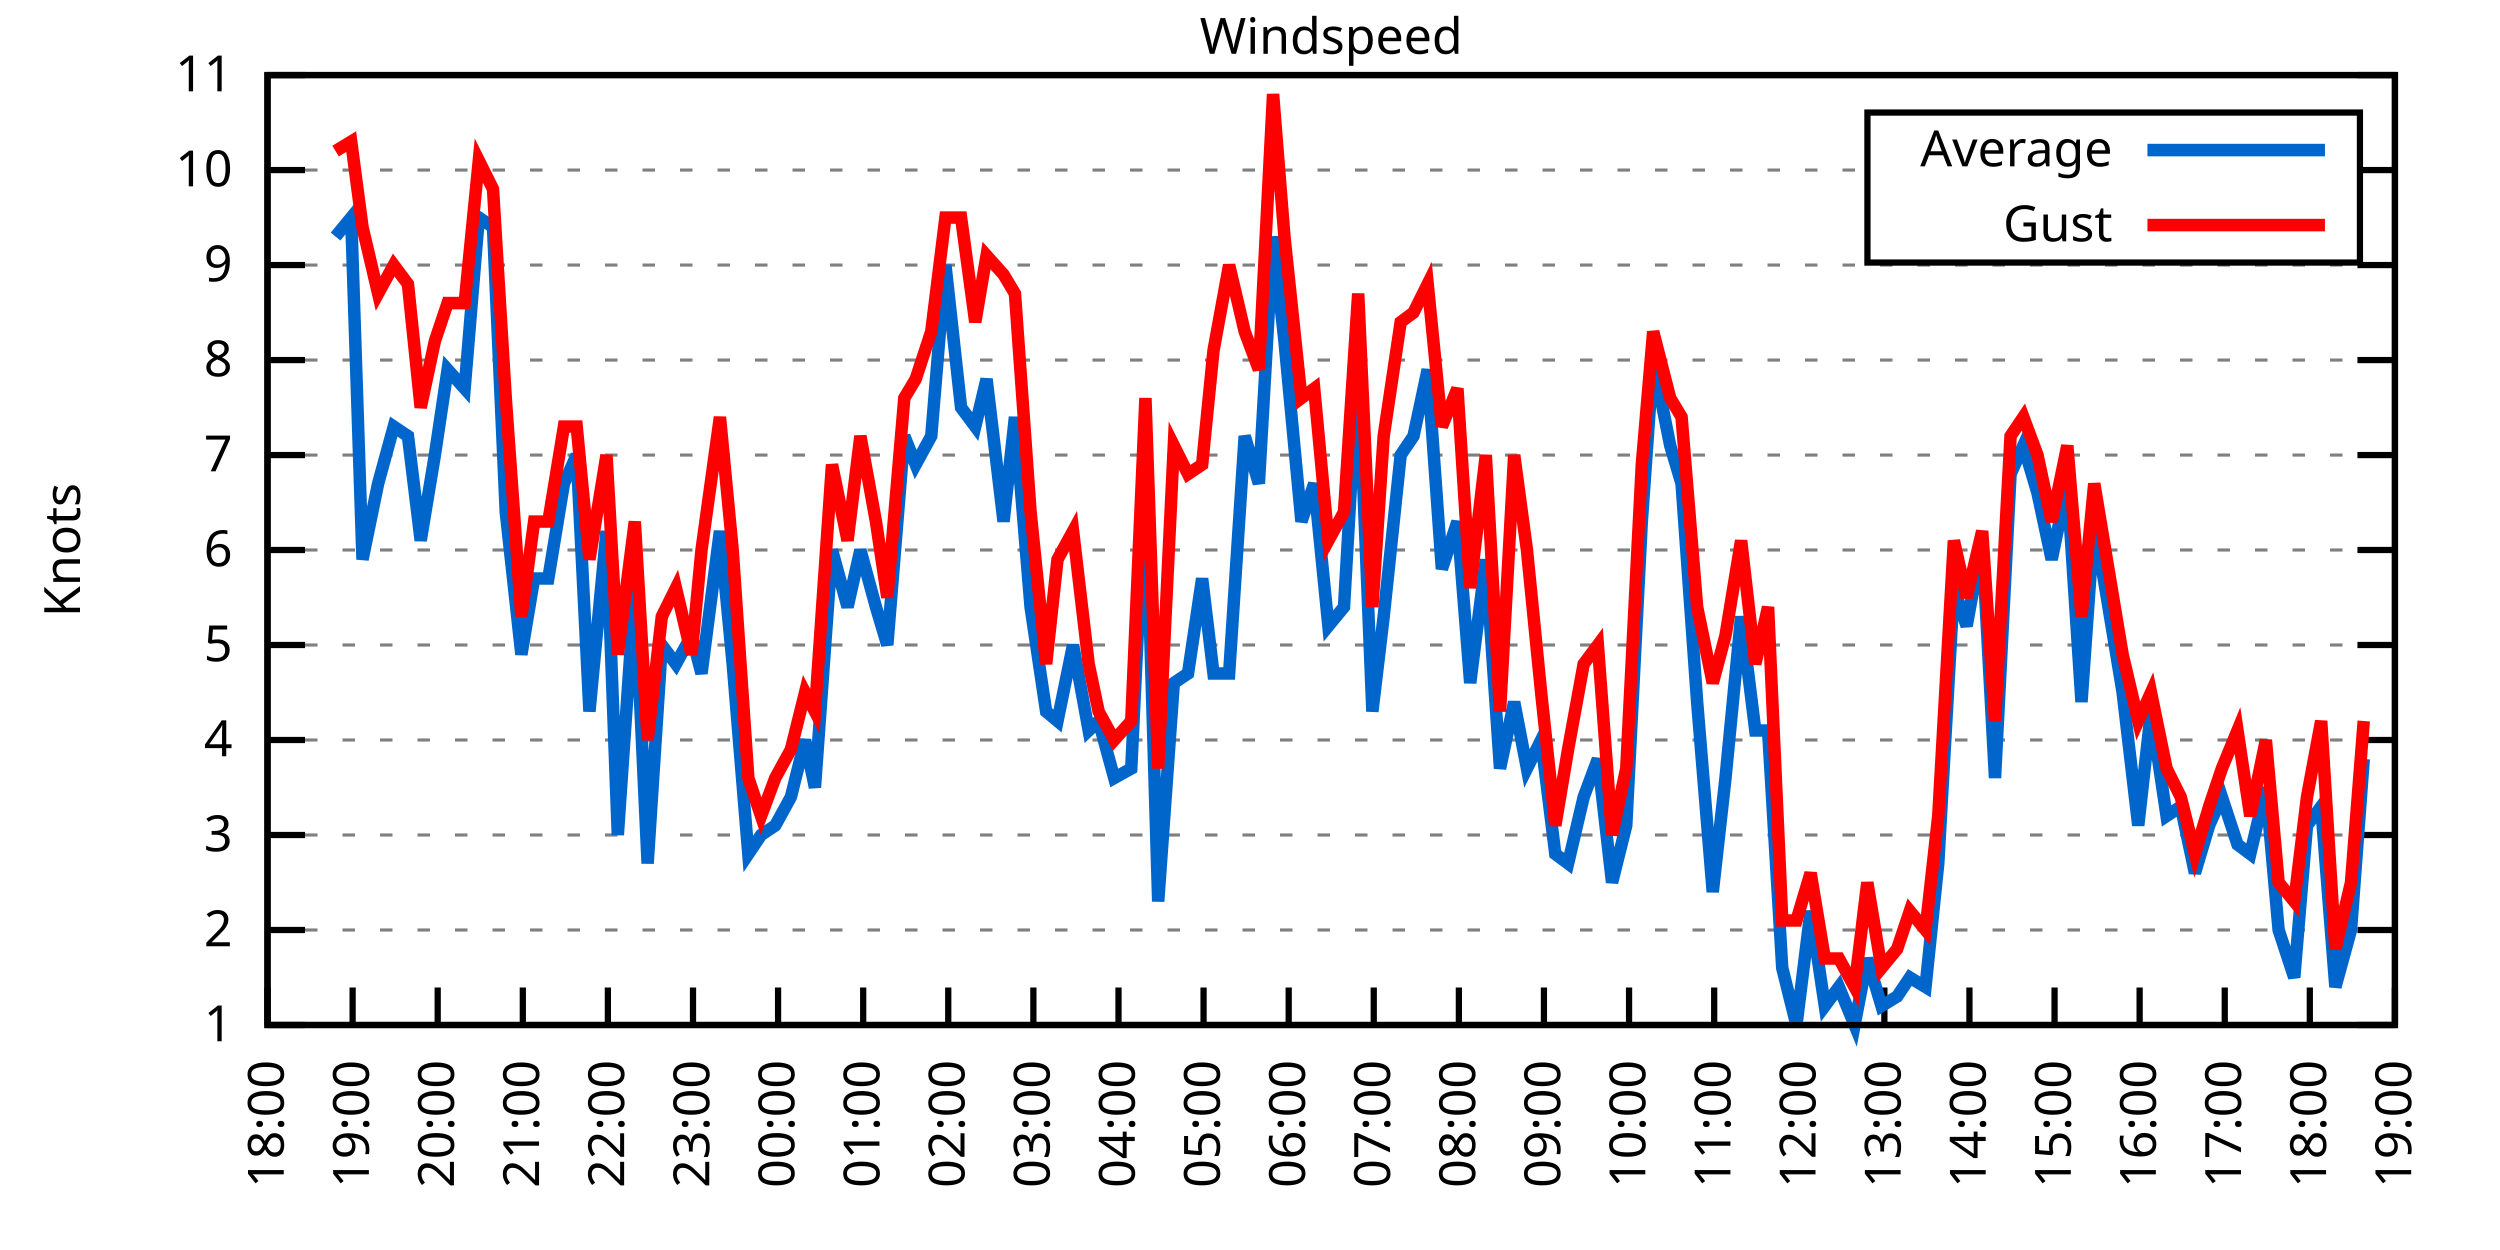
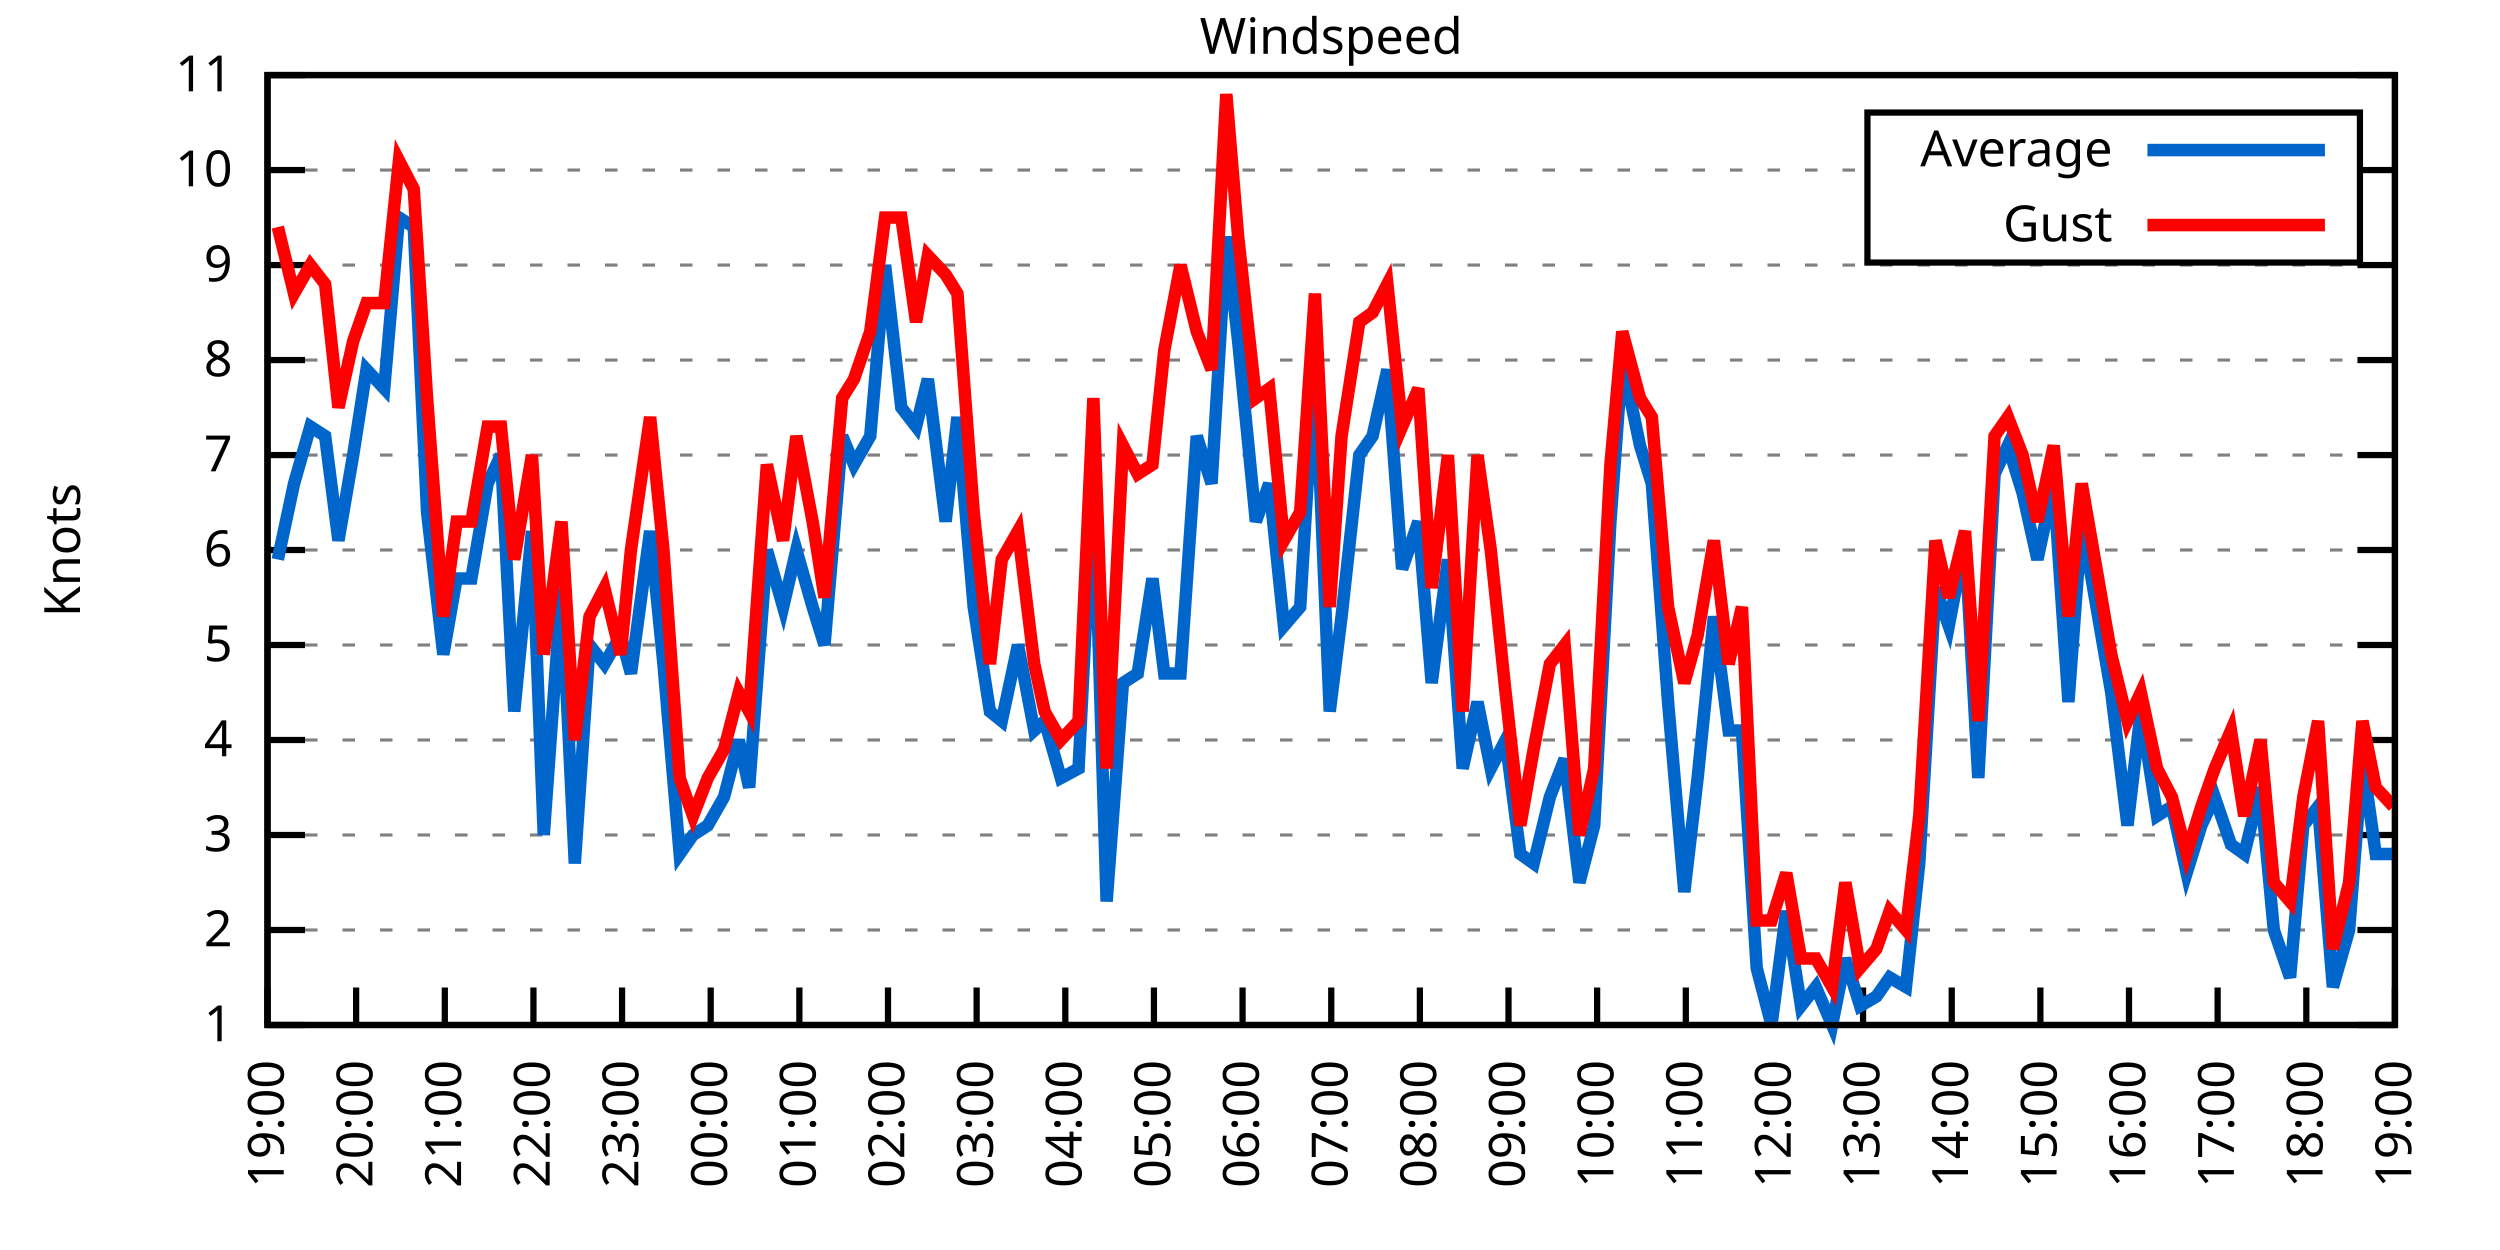
<svg xmlns="http://www.w3.org/2000/svg" xmlns:xlink="http://www.w3.org/1999/xlink" width="400" height="200" viewBox="0 0 400 200">
  <g id="gnuplot_canvas">
    <rect x="0" y="0" width="400" height="200" fill="none" />
    <defs>
      <circle id="gpDot" r="0.5" stroke-width="0.5" stroke="currentColor" />
      <path id="gpPt0" stroke-width="0.333" stroke="currentColor" d="M-1,0 h2 M0,-1 v2" />
      <path id="gpPt1" stroke-width="0.333" stroke="currentColor" d="M-1,-1 L1,1 M1,-1 L-1,1" />
      <path id="gpPt2" stroke-width="0.333" stroke="currentColor" d="M-1,0 L1,0 M0,-1 L0,1 M-1,-1 L1,1 M-1,1 L1,-1" />
      <rect id="gpPt3" stroke-width="0.333" stroke="currentColor" x="-1" y="-1" width="2" height="2" />
      <rect id="gpPt4" stroke-width="0.333" stroke="currentColor" fill="currentColor" x="-1" y="-1" width="2" height="2" />
      <circle id="gpPt5" stroke-width="0.333" stroke="currentColor" cx="0" cy="0" r="1" />
      <use xlink:href="#gpPt5" id="gpPt6" fill="currentColor" stroke="none" />
      <path id="gpPt7" stroke-width="0.333" stroke="currentColor" d="M0,-1.33 L-1.33,0.67 L1.33,0.67 z" />
      <use xlink:href="#gpPt7" id="gpPt8" fill="currentColor" stroke="none" />
      <use xlink:href="#gpPt7" id="gpPt9" stroke="currentColor" transform="rotate(180)" />
      <use xlink:href="#gpPt9" id="gpPt10" fill="currentColor" stroke="none" />
      <use xlink:href="#gpPt3" id="gpPt11" stroke="currentColor" transform="rotate(45)" />
      <use xlink:href="#gpPt11" id="gpPt12" fill="currentColor" stroke="none" />
      <path id="gpPt13" stroke-width="0.333" stroke="currentColor" d="M0,1.330 L1.265,0.411 L0.782,-1.067 L-0.782,-1.076 L-1.265,0.411 z" />
      <use xlink:href="#gpPt13" id="gpPt14" fill="currentColor" stroke="none" />
      <filter id="textbox" filterUnits="objectBoundingBox" x="0" y="0" height="1" width="1">
        <feFlood flood-color="white" flood-opacity="1" result="bgnd" />
        <feComposite in="SourceGraphic" in2="bgnd" operator="atop" />
      </filter>
      <filter id="greybox" filterUnits="objectBoundingBox" x="0" y="0" height="1" width="1">
        <feFlood flood-color="lightgrey" flood-opacity="1" result="grey" />
        <feComposite in="SourceGraphic" in2="grey" operator="atop" />
      </filter>
    </defs>
    <g fill="none" color="white" stroke="currentColor" stroke-width="1.00" stroke-linecap="butt" stroke-linejoin="miter">
</g>
    <g fill="none" color="black" stroke="currentColor" stroke-width="1.00" stroke-linecap="butt" stroke-linejoin="miter">
      <g stroke="none" shape-rendering="crispEdges">
        <polygon fill="rgb(255, 255, 255)" points="42.80,164.00 383.18,164.00 383.18,12.02 42.80,12.02 " />
      </g>
    </g>
    <g fill="none" color="black" stroke="currentColor" stroke-width="1.00" stroke-linecap="butt" stroke-linejoin="miter">
</g>
    <g fill="none" color="black" stroke="black" stroke-width="0.50" stroke-linecap="butt" stroke-linejoin="miter">
</g>
    <g fill="none" color="gray" stroke="currentColor" stroke-width="0.50" stroke-linecap="butt" stroke-linejoin="miter">
      <path stroke="gray" stroke-dasharray="2,4" class="gridline" d="M42.80,164.00 L383.19,164.00  " />
    </g>
    <g fill="none" color="gray" stroke="gray" stroke-width="1.00" stroke-linecap="butt" stroke-linejoin="miter">
</g>
    <g fill="none" color="black" stroke="currentColor" stroke-width="1.00" stroke-linecap="butt" stroke-linejoin="miter">
      <path stroke="black" d="M42.80,164.00 L48.80,164.00 M383.19,164.00 L377.19,164.00  " />
      <g transform="translate(37.20,166.60)" stroke="none" fill="black" font-family="Sans" font-size="8.00" text-anchor="end">
        <text>
          <tspan font-family="Sans"> 1</tspan>
        </text>
      </g>
    </g>
    <g fill="none" color="black" stroke="currentColor" stroke-width="1.00" stroke-linecap="butt" stroke-linejoin="miter">
</g>
    <g fill="none" color="black" stroke="black" stroke-width="0.50" stroke-linecap="butt" stroke-linejoin="miter">
</g>
    <g fill="none" color="gray" stroke="currentColor" stroke-width="0.50" stroke-linecap="butt" stroke-linejoin="miter">
      <path stroke="gray" stroke-dasharray="2,4" class="gridline" d="M42.80,148.80 L383.19,148.80  " />
    </g>
    <g fill="none" color="gray" stroke="gray" stroke-width="1.00" stroke-linecap="butt" stroke-linejoin="miter">
</g>
    <g fill="none" color="black" stroke="currentColor" stroke-width="1.00" stroke-linecap="butt" stroke-linejoin="miter">
      <path stroke="black" d="M42.80,148.80 L48.80,148.80 M383.19,148.80 L377.19,148.80  " />
      <g transform="translate(37.20,151.40)" stroke="none" fill="black" font-family="Sans" font-size="8.00" text-anchor="end">
        <text>
          <tspan font-family="Sans"> 2</tspan>
        </text>
      </g>
    </g>
    <g fill="none" color="black" stroke="currentColor" stroke-width="1.00" stroke-linecap="butt" stroke-linejoin="miter">
</g>
    <g fill="none" color="black" stroke="black" stroke-width="0.50" stroke-linecap="butt" stroke-linejoin="miter">
</g>
    <g fill="none" color="gray" stroke="currentColor" stroke-width="0.50" stroke-linecap="butt" stroke-linejoin="miter">
      <path stroke="gray" stroke-dasharray="2,4" class="gridline" d="M42.80,133.60 L383.19,133.60  " />
    </g>
    <g fill="none" color="gray" stroke="gray" stroke-width="1.00" stroke-linecap="butt" stroke-linejoin="miter">
</g>
    <g fill="none" color="black" stroke="currentColor" stroke-width="1.00" stroke-linecap="butt" stroke-linejoin="miter">
      <path stroke="black" d="M42.80,133.60 L48.80,133.60 M383.19,133.60 L377.19,133.60  " />
      <g transform="translate(37.20,136.20)" stroke="none" fill="black" font-family="Sans" font-size="8.00" text-anchor="end">
        <text>
          <tspan font-family="Sans"> 3</tspan>
        </text>
      </g>
    </g>
    <g fill="none" color="black" stroke="currentColor" stroke-width="1.00" stroke-linecap="butt" stroke-linejoin="miter">
</g>
    <g fill="none" color="black" stroke="black" stroke-width="0.50" stroke-linecap="butt" stroke-linejoin="miter">
</g>
    <g fill="none" color="gray" stroke="currentColor" stroke-width="0.50" stroke-linecap="butt" stroke-linejoin="miter">
      <path stroke="gray" stroke-dasharray="2,4" class="gridline" d="M42.80,118.40 L383.19,118.40  " />
    </g>
    <g fill="none" color="gray" stroke="gray" stroke-width="1.00" stroke-linecap="butt" stroke-linejoin="miter">
</g>
    <g fill="none" color="black" stroke="currentColor" stroke-width="1.00" stroke-linecap="butt" stroke-linejoin="miter">
      <path stroke="black" d="M42.80,118.40 L48.80,118.40 M383.19,118.40 L377.19,118.40  " />
      <g transform="translate(37.20,121.00)" stroke="none" fill="black" font-family="Sans" font-size="8.00" text-anchor="end">
        <text>
          <tspan font-family="Sans"> 4</tspan>
        </text>
      </g>
    </g>
    <g fill="none" color="black" stroke="currentColor" stroke-width="1.00" stroke-linecap="butt" stroke-linejoin="miter">
</g>
    <g fill="none" color="black" stroke="black" stroke-width="0.50" stroke-linecap="butt" stroke-linejoin="miter">
</g>
    <g fill="none" color="gray" stroke="currentColor" stroke-width="0.50" stroke-linecap="butt" stroke-linejoin="miter">
      <path stroke="gray" stroke-dasharray="2,4" class="gridline" d="M42.80,103.20 L383.19,103.20  " />
    </g>
    <g fill="none" color="gray" stroke="gray" stroke-width="1.00" stroke-linecap="butt" stroke-linejoin="miter">
</g>
    <g fill="none" color="black" stroke="currentColor" stroke-width="1.00" stroke-linecap="butt" stroke-linejoin="miter">
      <path stroke="black" d="M42.80,103.20 L48.80,103.20 M383.19,103.20 L377.19,103.20  " />
      <g transform="translate(37.20,105.80)" stroke="none" fill="black" font-family="Sans" font-size="8.00" text-anchor="end">
        <text>
          <tspan font-family="Sans"> 5</tspan>
        </text>
      </g>
    </g>
    <g fill="none" color="black" stroke="currentColor" stroke-width="1.00" stroke-linecap="butt" stroke-linejoin="miter">
</g>
    <g fill="none" color="black" stroke="black" stroke-width="0.50" stroke-linecap="butt" stroke-linejoin="miter">
</g>
    <g fill="none" color="gray" stroke="currentColor" stroke-width="0.50" stroke-linecap="butt" stroke-linejoin="miter">
      <path stroke="gray" stroke-dasharray="2,4" class="gridline" d="M42.80,88.00 L383.19,88.00  " />
    </g>
    <g fill="none" color="gray" stroke="gray" stroke-width="1.00" stroke-linecap="butt" stroke-linejoin="miter">
</g>
    <g fill="none" color="black" stroke="currentColor" stroke-width="1.00" stroke-linecap="butt" stroke-linejoin="miter">
      <path stroke="black" d="M42.80,88.00 L48.80,88.00 M383.19,88.00 L377.19,88.00  " />
      <g transform="translate(37.20,90.60)" stroke="none" fill="black" font-family="Sans" font-size="8.00" text-anchor="end">
        <text>
          <tspan font-family="Sans"> 6</tspan>
        </text>
      </g>
    </g>
    <g fill="none" color="black" stroke="currentColor" stroke-width="1.00" stroke-linecap="butt" stroke-linejoin="miter">
</g>
    <g fill="none" color="black" stroke="black" stroke-width="0.50" stroke-linecap="butt" stroke-linejoin="miter">
</g>
    <g fill="none" color="gray" stroke="currentColor" stroke-width="0.50" stroke-linecap="butt" stroke-linejoin="miter">
      <path stroke="gray" stroke-dasharray="2,4" class="gridline" d="M42.80,72.81 L383.19,72.81  " />
    </g>
    <g fill="none" color="gray" stroke="gray" stroke-width="1.00" stroke-linecap="butt" stroke-linejoin="miter">
</g>
    <g fill="none" color="black" stroke="currentColor" stroke-width="1.00" stroke-linecap="butt" stroke-linejoin="miter">
      <path stroke="black" d="M42.80,72.81 L48.80,72.81 M383.19,72.81 L377.19,72.81  " />
      <g transform="translate(37.20,75.41)" stroke="none" fill="black" font-family="Sans" font-size="8.00" text-anchor="end">
        <text>
          <tspan font-family="Sans"> 7</tspan>
        </text>
      </g>
    </g>
    <g fill="none" color="black" stroke="currentColor" stroke-width="1.00" stroke-linecap="butt" stroke-linejoin="miter">
</g>
    <g fill="none" color="black" stroke="black" stroke-width="0.50" stroke-linecap="butt" stroke-linejoin="miter">
</g>
    <g fill="none" color="gray" stroke="currentColor" stroke-width="0.50" stroke-linecap="butt" stroke-linejoin="miter">
      <path stroke="gray" stroke-dasharray="2,4" class="gridline" d="M42.80,57.61 L383.19,57.61  " />
    </g>
    <g fill="none" color="gray" stroke="gray" stroke-width="1.00" stroke-linecap="butt" stroke-linejoin="miter">
</g>
    <g fill="none" color="black" stroke="currentColor" stroke-width="1.00" stroke-linecap="butt" stroke-linejoin="miter">
      <path stroke="black" d="M42.80,57.61 L48.80,57.61 M383.19,57.61 L377.19,57.61  " />
      <g transform="translate(37.20,60.21)" stroke="none" fill="black" font-family="Sans" font-size="8.00" text-anchor="end">
        <text>
          <tspan font-family="Sans"> 8</tspan>
        </text>
      </g>
    </g>
    <g fill="none" color="black" stroke="currentColor" stroke-width="1.00" stroke-linecap="butt" stroke-linejoin="miter">
</g>
    <g fill="none" color="black" stroke="black" stroke-width="0.50" stroke-linecap="butt" stroke-linejoin="miter">
</g>
    <g fill="none" color="gray" stroke="currentColor" stroke-width="0.50" stroke-linecap="butt" stroke-linejoin="miter">
      <path stroke="gray" stroke-dasharray="2,4" class="gridline" d="M42.80,42.41 L383.19,42.41  " />
    </g>
    <g fill="none" color="gray" stroke="gray" stroke-width="1.00" stroke-linecap="butt" stroke-linejoin="miter">
</g>
    <g fill="none" color="black" stroke="currentColor" stroke-width="1.00" stroke-linecap="butt" stroke-linejoin="miter">
      <path stroke="black" d="M42.80,42.41 L48.80,42.41 M383.19,42.41 L377.19,42.41  " />
      <g transform="translate(37.20,45.01)" stroke="none" fill="black" font-family="Sans" font-size="8.00" text-anchor="end">
        <text>
          <tspan font-family="Sans"> 9</tspan>
        </text>
      </g>
    </g>
    <g fill="none" color="black" stroke="currentColor" stroke-width="1.00" stroke-linecap="butt" stroke-linejoin="miter">
</g>
    <g fill="none" color="black" stroke="black" stroke-width="0.50" stroke-linecap="butt" stroke-linejoin="miter">
</g>
    <g fill="none" color="gray" stroke="currentColor" stroke-width="0.50" stroke-linecap="butt" stroke-linejoin="miter">
      <path stroke="gray" stroke-dasharray="2,4" class="gridline" d="M42.80,27.21 L298.79,27.21 M377.59,27.21 L383.19,27.21  " />
    </g>
    <g fill="none" color="gray" stroke="gray" stroke-width="1.00" stroke-linecap="butt" stroke-linejoin="miter">
</g>
    <g fill="none" color="black" stroke="currentColor" stroke-width="1.00" stroke-linecap="butt" stroke-linejoin="miter">
      <path stroke="black" d="M42.80,27.21 L48.80,27.21 M383.19,27.21 L377.19,27.21  " />
      <g transform="translate(37.20,29.81)" stroke="none" fill="black" font-family="Sans" font-size="8.00" text-anchor="end">
        <text>
          <tspan font-family="Sans"> 10</tspan>
        </text>
      </g>
    </g>
    <g fill="none" color="black" stroke="currentColor" stroke-width="1.00" stroke-linecap="butt" stroke-linejoin="miter">
</g>
    <g fill="none" color="black" stroke="black" stroke-width="0.50" stroke-linecap="butt" stroke-linejoin="miter">
</g>
    <g fill="none" color="gray" stroke="currentColor" stroke-width="0.50" stroke-linecap="butt" stroke-linejoin="miter">
      <path stroke="gray" stroke-dasharray="2,4" class="gridline" d="M42.80,12.01 L383.19,12.01  " />
    </g>
    <g fill="none" color="gray" stroke="gray" stroke-width="1.00" stroke-linecap="butt" stroke-linejoin="miter">
</g>
    <g fill="none" color="black" stroke="currentColor" stroke-width="1.00" stroke-linecap="butt" stroke-linejoin="miter">
      <path stroke="black" d="M42.80,12.01 L48.80,12.01 M383.19,12.01 L377.19,12.01  " />
      <g transform="translate(37.20,14.61)" stroke="none" fill="black" font-family="Sans" font-size="8.00" text-anchor="end">
        <text>
          <tspan font-family="Sans"> 11</tspan>
        </text>
      </g>
    </g>
    <g fill="none" color="black" stroke="currentColor" stroke-width="1.00" stroke-linecap="butt" stroke-linejoin="miter">
      <path stroke="black" d="M42.80,164.00 L42.80,158.00  " />
      <g transform="translate(45.40,169.60) rotate(270.00)" stroke="none" fill="black" font-family="Sans" font-size="8.00" text-anchor="end">
        <text>
-           <tspan font-family="Sans">18:00</tspan>
-         </text>
-       </g>
-     </g>
-     <g fill="none" color="black" stroke="currentColor" stroke-width="1.00" stroke-linecap="butt" stroke-linejoin="miter">
-       <path stroke="black" d="M56.42,164.00 L56.42,158.00  " />
-       <g transform="translate(59.02,169.60) rotate(270.00)" stroke="none" fill="black" font-family="Sans" font-size="8.00" text-anchor="end">
-         <text>
          <tspan font-family="Sans">19:00</tspan>
        </text>
      </g>
    </g>
    <g fill="none" color="black" stroke="currentColor" stroke-width="1.00" stroke-linecap="butt" stroke-linejoin="miter">
-       <path stroke="black" d="M70.03,164.00 L70.03,158.00  " />
-       <g transform="translate(72.63,169.60) rotate(270.00)" stroke="none" fill="black" font-family="Sans" font-size="8.00" text-anchor="end">
+       <path stroke="black" d="M56.98,164.00 L56.98,158.00  " />
+       <g transform="translate(59.58,169.60) rotate(270.00)" stroke="none" fill="black" font-family="Sans" font-size="8.00" text-anchor="end">
        <text>
          <tspan font-family="Sans">20:00</tspan>
        </text>
      </g>
    </g>
    <g fill="none" color="black" stroke="currentColor" stroke-width="1.00" stroke-linecap="butt" stroke-linejoin="miter">
-       <path stroke="black" d="M83.65,164.00 L83.65,158.00  " />
-       <g transform="translate(86.25,169.60) rotate(270.00)" stroke="none" fill="black" font-family="Sans" font-size="8.00" text-anchor="end">
+       <path stroke="black" d="M71.17,164.00 L71.17,158.00  " />
+       <g transform="translate(73.77,169.60) rotate(270.00)" stroke="none" fill="black" font-family="Sans" font-size="8.00" text-anchor="end">
        <text>
          <tspan font-family="Sans">21:00</tspan>
        </text>
      </g>
    </g>
    <g fill="none" color="black" stroke="currentColor" stroke-width="1.00" stroke-linecap="butt" stroke-linejoin="miter">
-       <path stroke="black" d="M97.26,164.00 L97.26,158.00  " />
-       <g transform="translate(99.86,169.60) rotate(270.00)" stroke="none" fill="black" font-family="Sans" font-size="8.00" text-anchor="end">
+       <path stroke="black" d="M85.35,164.00 L85.35,158.00  " />
+       <g transform="translate(87.95,169.60) rotate(270.00)" stroke="none" fill="black" font-family="Sans" font-size="8.00" text-anchor="end">
        <text>
          <tspan font-family="Sans">22:00</tspan>
        </text>
      </g>
    </g>
    <g fill="none" color="black" stroke="currentColor" stroke-width="1.00" stroke-linecap="butt" stroke-linejoin="miter">
-       <path stroke="black" d="M110.88,164.00 L110.88,158.00  " />
-       <g transform="translate(113.48,169.60) rotate(270.00)" stroke="none" fill="black" font-family="Sans" font-size="8.00" text-anchor="end">
+       <path stroke="black" d="M99.53,164.00 L99.53,158.00  " />
+       <g transform="translate(102.13,169.60) rotate(270.00)" stroke="none" fill="black" font-family="Sans" font-size="8.00" text-anchor="end">
        <text>
          <tspan font-family="Sans">23:00</tspan>
        </text>
      </g>
    </g>
    <g fill="none" color="black" stroke="currentColor" stroke-width="1.00" stroke-linecap="butt" stroke-linejoin="miter">
-       <path stroke="black" d="M124.49,164.00 L124.49,158.00  " />
-       <g transform="translate(127.09,169.60) rotate(270.00)" stroke="none" fill="black" font-family="Sans" font-size="8.00" text-anchor="end">
+       <path stroke="black" d="M113.71,164.00 L113.71,158.00  " />
+       <g transform="translate(116.31,169.60) rotate(270.00)" stroke="none" fill="black" font-family="Sans" font-size="8.00" text-anchor="end">
        <text>
          <tspan font-family="Sans">00:00</tspan>
        </text>
      </g>
    </g>
    <g fill="none" color="black" stroke="currentColor" stroke-width="1.00" stroke-linecap="butt" stroke-linejoin="miter">
-       <path stroke="black" d="M138.11,164.00 L138.11,158.00  " />
-       <g transform="translate(140.71,169.60) rotate(270.00)" stroke="none" fill="black" font-family="Sans" font-size="8.00" text-anchor="end">
+       <path stroke="black" d="M127.90,164.00 L127.90,158.00  " />
+       <g transform="translate(130.50,169.60) rotate(270.00)" stroke="none" fill="black" font-family="Sans" font-size="8.00" text-anchor="end">
        <text>
          <tspan font-family="Sans">01:00</tspan>
        </text>
      </g>
    </g>
    <g fill="none" color="black" stroke="currentColor" stroke-width="1.00" stroke-linecap="butt" stroke-linejoin="miter">
-       <path stroke="black" d="M151.72,164.00 L151.72,158.00  " />
-       <g transform="translate(154.32,169.60) rotate(270.00)" stroke="none" fill="black" font-family="Sans" font-size="8.00" text-anchor="end">
+       <path stroke="black" d="M142.08,164.00 L142.08,158.00  " />
+       <g transform="translate(144.68,169.60) rotate(270.00)" stroke="none" fill="black" font-family="Sans" font-size="8.00" text-anchor="end">
        <text>
          <tspan font-family="Sans">02:00</tspan>
        </text>
      </g>
    </g>
    <g fill="none" color="black" stroke="currentColor" stroke-width="1.00" stroke-linecap="butt" stroke-linejoin="miter">
-       <path stroke="black" d="M165.34,164.00 L165.34,158.00  " />
-       <g transform="translate(167.94,169.60) rotate(270.00)" stroke="none" fill="black" font-family="Sans" font-size="8.00" text-anchor="end">
+       <path stroke="black" d="M156.26,164.00 L156.26,158.00  " />
+       <g transform="translate(158.86,169.60) rotate(270.00)" stroke="none" fill="black" font-family="Sans" font-size="8.00" text-anchor="end">
        <text>
          <tspan font-family="Sans">03:00</tspan>
        </text>
      </g>
    </g>
    <g fill="none" color="black" stroke="currentColor" stroke-width="1.00" stroke-linecap="butt" stroke-linejoin="miter">
-       <path stroke="black" d="M178.96,164.00 L178.96,158.00  " />
-       <g transform="translate(181.56,169.60) rotate(270.00)" stroke="none" fill="black" font-family="Sans" font-size="8.00" text-anchor="end">
+       <path stroke="black" d="M170.45,164.00 L170.45,158.00  " />
+       <g transform="translate(173.05,169.60) rotate(270.00)" stroke="none" fill="black" font-family="Sans" font-size="8.00" text-anchor="end">
        <text>
          <tspan font-family="Sans">04:00</tspan>
        </text>
      </g>
    </g>
    <g fill="none" color="black" stroke="currentColor" stroke-width="1.00" stroke-linecap="butt" stroke-linejoin="miter">
-       <path stroke="black" d="M192.57,164.00 L192.57,158.00  " />
-       <g transform="translate(195.17,169.60) rotate(270.00)" stroke="none" fill="black" font-family="Sans" font-size="8.00" text-anchor="end">
+       <path stroke="black" d="M184.63,164.00 L184.63,158.00  " />
+       <g transform="translate(187.23,169.60) rotate(270.00)" stroke="none" fill="black" font-family="Sans" font-size="8.00" text-anchor="end">
        <text>
          <tspan font-family="Sans">05:00</tspan>
        </text>
      </g>
    </g>
    <g fill="none" color="black" stroke="currentColor" stroke-width="1.00" stroke-linecap="butt" stroke-linejoin="miter">
-       <path stroke="black" d="M206.19,164.00 L206.19,158.00  " />
-       <g transform="translate(208.79,169.60) rotate(270.00)" stroke="none" fill="black" font-family="Sans" font-size="8.00" text-anchor="end">
+       <path stroke="black" d="M198.81,164.00 L198.81,158.00  " />
+       <g transform="translate(201.41,169.60) rotate(270.00)" stroke="none" fill="black" font-family="Sans" font-size="8.00" text-anchor="end">
        <text>
          <tspan font-family="Sans">06:00</tspan>
        </text>
      </g>
    </g>
    <g fill="none" color="black" stroke="currentColor" stroke-width="1.00" stroke-linecap="butt" stroke-linejoin="miter">
-       <path stroke="black" d="M219.80,164.00 L219.80,158.00  " />
-       <g transform="translate(222.40,169.60) rotate(270.00)" stroke="none" fill="black" font-family="Sans" font-size="8.00" text-anchor="end">
+       <path stroke="black" d="M213.00,164.00 L213.00,158.00  " />
+       <g transform="translate(215.60,169.60) rotate(270.00)" stroke="none" fill="black" font-family="Sans" font-size="8.00" text-anchor="end">
        <text>
          <tspan font-family="Sans">07:00</tspan>
        </text>
      </g>
    </g>
    <g fill="none" color="black" stroke="currentColor" stroke-width="1.00" stroke-linecap="butt" stroke-linejoin="miter">
-       <path stroke="black" d="M233.42,164.00 L233.42,158.00  " />
-       <g transform="translate(236.02,169.60) rotate(270.00)" stroke="none" fill="black" font-family="Sans" font-size="8.00" text-anchor="end">
+       <path stroke="black" d="M227.18,164.00 L227.18,158.00  " />
+       <g transform="translate(229.78,169.60) rotate(270.00)" stroke="none" fill="black" font-family="Sans" font-size="8.00" text-anchor="end">
        <text>
          <tspan font-family="Sans">08:00</tspan>
        </text>
      </g>
    </g>
    <g fill="none" color="black" stroke="currentColor" stroke-width="1.00" stroke-linecap="butt" stroke-linejoin="miter">
-       <path stroke="black" d="M247.03,164.00 L247.03,158.00  " />
-       <g transform="translate(249.63,169.60) rotate(270.00)" stroke="none" fill="black" font-family="Sans" font-size="8.00" text-anchor="end">
+       <path stroke="black" d="M241.36,164.00 L241.36,158.00  " />
+       <g transform="translate(243.96,169.60) rotate(270.00)" stroke="none" fill="black" font-family="Sans" font-size="8.00" text-anchor="end">
        <text>
          <tspan font-family="Sans">09:00</tspan>
        </text>
      </g>
    </g>
    <g fill="none" color="black" stroke="currentColor" stroke-width="1.00" stroke-linecap="butt" stroke-linejoin="miter">
-       <path stroke="black" d="M260.65,164.00 L260.65,158.00  " />
-       <g transform="translate(263.25,169.60) rotate(270.00)" stroke="none" fill="black" font-family="Sans" font-size="8.00" text-anchor="end">
+       <path stroke="black" d="M255.54,164.00 L255.54,158.00  " />
+       <g transform="translate(258.14,169.60) rotate(270.00)" stroke="none" fill="black" font-family="Sans" font-size="8.00" text-anchor="end">
        <text>
          <tspan font-family="Sans">10:00</tspan>
        </text>
      </g>
    </g>
    <g fill="none" color="black" stroke="currentColor" stroke-width="1.00" stroke-linecap="butt" stroke-linejoin="miter">
-       <path stroke="black" d="M274.27,164.00 L274.27,158.00  " />
-       <g transform="translate(276.87,169.60) rotate(270.00)" stroke="none" fill="black" font-family="Sans" font-size="8.00" text-anchor="end">
+       <path stroke="black" d="M269.73,164.00 L269.73,158.00  " />
+       <g transform="translate(272.33,169.60) rotate(270.00)" stroke="none" fill="black" font-family="Sans" font-size="8.00" text-anchor="end">
        <text>
          <tspan font-family="Sans">11:00</tspan>
        </text>
      </g>
    </g>
    <g fill="none" color="black" stroke="currentColor" stroke-width="1.00" stroke-linecap="butt" stroke-linejoin="miter">
-       <path stroke="black" d="M287.88,164.00 L287.88,158.00  " />
-       <g transform="translate(290.48,169.60) rotate(270.00)" stroke="none" fill="black" font-family="Sans" font-size="8.00" text-anchor="end">
+       <path stroke="black" d="M283.91,164.00 L283.91,158.00  " />
+       <g transform="translate(286.51,169.60) rotate(270.00)" stroke="none" fill="black" font-family="Sans" font-size="8.00" text-anchor="end">
        <text>
          <tspan font-family="Sans">12:00</tspan>
        </text>
      </g>
    </g>
    <g fill="none" color="black" stroke="currentColor" stroke-width="1.00" stroke-linecap="butt" stroke-linejoin="miter">
-       <path stroke="black" d="M301.50,164.00 L301.50,158.00  " />
-       <g transform="translate(304.10,169.60) rotate(270.00)" stroke="none" fill="black" font-family="Sans" font-size="8.00" text-anchor="end">
+       <path stroke="black" d="M298.09,164.00 L298.09,158.00  " />
+       <g transform="translate(300.69,169.60) rotate(270.00)" stroke="none" fill="black" font-family="Sans" font-size="8.00" text-anchor="end">
        <text>
          <tspan font-family="Sans">13:00</tspan>
        </text>
      </g>
    </g>
    <g fill="none" color="black" stroke="currentColor" stroke-width="1.00" stroke-linecap="butt" stroke-linejoin="miter">
-       <path stroke="black" d="M315.11,164.00 L315.11,158.00  " />
-       <g transform="translate(317.71,169.60) rotate(270.00)" stroke="none" fill="black" font-family="Sans" font-size="8.00" text-anchor="end">
+       <path stroke="black" d="M312.28,164.00 L312.28,158.00  " />
+       <g transform="translate(314.88,169.60) rotate(270.00)" stroke="none" fill="black" font-family="Sans" font-size="8.00" text-anchor="end">
        <text>
          <tspan font-family="Sans">14:00</tspan>
        </text>
      </g>
    </g>
    <g fill="none" color="black" stroke="currentColor" stroke-width="1.00" stroke-linecap="butt" stroke-linejoin="miter">
-       <path stroke="black" d="M328.73,164.00 L328.73,158.00  " />
-       <g transform="translate(331.33,169.60) rotate(270.00)" stroke="none" fill="black" font-family="Sans" font-size="8.00" text-anchor="end">
+       <path stroke="black" d="M326.46,164.00 L326.46,158.00  " />
+       <g transform="translate(329.06,169.60) rotate(270.00)" stroke="none" fill="black" font-family="Sans" font-size="8.00" text-anchor="end">
        <text>
          <tspan font-family="Sans">15:00</tspan>
        </text>
      </g>
    </g>
    <g fill="none" color="black" stroke="currentColor" stroke-width="1.00" stroke-linecap="butt" stroke-linejoin="miter">
-       <path stroke="black" d="M342.34,164.00 L342.34,158.00  " />
-       <g transform="translate(344.94,169.60) rotate(270.00)" stroke="none" fill="black" font-family="Sans" font-size="8.00" text-anchor="end">
+       <path stroke="black" d="M340.64,164.00 L340.64,158.00  " />
+       <g transform="translate(343.24,169.60) rotate(270.00)" stroke="none" fill="black" font-family="Sans" font-size="8.00" text-anchor="end">
        <text>
          <tspan font-family="Sans">16:00</tspan>
        </text>
      </g>
    </g>
    <g fill="none" color="black" stroke="currentColor" stroke-width="1.00" stroke-linecap="butt" stroke-linejoin="miter">
-       <path stroke="black" d="M355.96,164.00 L355.96,158.00  " />
-       <g transform="translate(358.56,169.60) rotate(270.00)" stroke="none" fill="black" font-family="Sans" font-size="8.00" text-anchor="end">
+       <path stroke="black" d="M354.82,164.00 L354.82,158.00  " />
+       <g transform="translate(357.42,169.60) rotate(270.00)" stroke="none" fill="black" font-family="Sans" font-size="8.00" text-anchor="end">
        <text>
          <tspan font-family="Sans">17:00</tspan>
        </text>
      </g>
    </g>
    <g fill="none" color="black" stroke="currentColor" stroke-width="1.00" stroke-linecap="butt" stroke-linejoin="miter">
-       <path stroke="black" d="M369.57,164.00 L369.57,158.00  " />
-       <g transform="translate(372.17,169.60) rotate(270.00)" stroke="none" fill="black" font-family="Sans" font-size="8.00" text-anchor="end">
+       <path stroke="black" d="M369.01,164.00 L369.01,158.00  " />
+       <g transform="translate(371.61,169.60) rotate(270.00)" stroke="none" fill="black" font-family="Sans" font-size="8.00" text-anchor="end">
        <text>
          <tspan font-family="Sans">18:00</tspan>
        </text>
      </g>
    </g>
    <g fill="none" color="black" stroke="currentColor" stroke-width="1.00" stroke-linecap="butt" stroke-linejoin="miter">
      <path stroke="black" d="M383.19,164.00 L383.19,158.00  " />
      <g transform="translate(385.79,169.60) rotate(270.00)" stroke="none" fill="black" font-family="Sans" font-size="8.00" text-anchor="end">
        <text>
          <tspan font-family="Sans">19:00</tspan>
        </text>
      </g>
    </g>
    <g fill="none" color="black" stroke="currentColor" stroke-width="1.00" stroke-linecap="butt" stroke-linejoin="miter">
</g>
    <g fill="none" color="black" stroke="currentColor" stroke-width="1.00" stroke-linecap="butt" stroke-linejoin="miter">
      <path stroke="black" d="M42.80,12.01 L42.80,164.00 L383.19,164.00 L383.19,12.01 L42.80,12.01 Z  " />
    </g>
    <g fill="none" color="black" stroke="currentColor" stroke-width="1.00" stroke-linecap="butt" stroke-linejoin="miter">
</g>
    <g fill="none" color="black" stroke="currentColor" stroke-width="1.00" stroke-linecap="butt" stroke-linejoin="miter">
      <path stroke="black" d="M298.79,42.01 L298.79,18.01 L377.59,18.01 L377.59,42.01 L298.79,42.01 Z  " />
    </g>
    <g id="Windspeed_plot_1">
      <g fill="none" color="white" stroke="black" stroke-width="2.00" stroke-linecap="butt" stroke-linejoin="miter">
</g>
      <g fill="none" color="black" stroke="currentColor" stroke-width="2.00" stroke-linecap="butt" stroke-linejoin="miter">
        <g transform="translate(337.99,26.61)" stroke="none" fill="black" font-family="Sans" font-size="8.00" text-anchor="end">
          <text>
            <tspan font-family="Sans">Average</tspan>
          </text>
        </g>
      </g>
      <g fill="none" color="black" stroke="currentColor" stroke-width="2.00" stroke-linecap="butt" stroke-linejoin="miter">
-         <path stroke="rgb(  0, 102, 204)" d="M343.59,24.01 L371.99,24.01 M53.69,37.85 L56.19,34.81 L58.00,89.52 L60.50,77.37 L63.00,68.25 L65.27,69.77   L67.31,86.49 L69.58,72.81 L71.62,59.13 L74.34,62.17 L76.61,34.81 L78.88,36.33 L80.92,81.93 L83.42,104.72   L85.46,92.56 L87.73,92.56 L90.23,77.37 L92.27,72.81 L94.31,113.84 L97.04,84.97 L98.85,133.60 L101.57,94.08   L103.62,138.16 L105.89,103.20 L108.15,106.24 L110.65,101.68 L112.24,107.76 L115.19,84.97 L117.23,106.24 L119.73,136.64   L121.77,133.60 L124.04,132.08 L126.54,127.52 L128.81,118.40 L130.39,126.00 L133.12,88.00 L135.61,97.12 L137.66,88.00   L140.15,97.12 L141.97,103.20 L144.69,69.77 L146.51,74.33 L149.00,69.77 L151.27,42.41 L153.77,65.21 L156.04,68.25   L157.85,60.65 L160.57,83.45 L162.39,66.73 L164.89,97.12 L167.38,113.84 L169.20,115.36 L171.69,103.20 L174.19,116.88   L175.78,115.36 L178.28,124.48 L181.00,122.96 L183.27,75.85 L185.31,144.24 L187.81,109.28 L190.08,107.76 L192.34,92.56   L194.16,107.76 L196.66,107.76 L199.15,69.77 L201.42,77.37 L203.69,37.85 L205.51,54.57 L208.23,83.45 L210.27,77.37   L212.54,100.16 L215.04,97.12 L217.31,57.61 L219.58,113.84 L221.39,98.64 L224.11,72.81 L226.16,69.77 L228.43,59.13   L230.70,91.04 L233.19,83.45 L235.23,109.28 L237.73,89.52 L240.00,122.96 L242.27,112.32 L244.31,122.96 L246.58,118.40   L248.85,136.64 L250.89,138.16 L253.39,127.52 L255.66,121.44 L257.93,141.20 L260.20,132.08 L262.69,83.45 L264.51,57.61   L267.23,71.29 L269.05,77.37 L271.54,112.32 L274.04,142.72 L276.08,124.48 L278.58,98.64 L280.85,116.88 L282.89,116.88   L285.16,154.88 L287.43,164.00 L289.70,145.76 L291.97,160.96 L294.23,157.92 L296.73,164.00 L298.77,153.36 L301.04,160.96   L303.54,159.44 L305.58,156.40 L308.08,157.92 L310.12,138.16 L312.62,94.08 L314.66,100.16 L317.15,86.49 L319.20,124.48   L321.69,75.85 L323.74,71.29 L326.00,78.89 L328.27,89.52 L330.77,77.37 L333.04,112.32 L335.08,83.45 L337.35,97.12   L339.62,110.80 L342.12,132.08 L344.16,113.84 L346.65,130.56 L348.92,129.04 L351.19,139.68 L353.46,132.08 L355.50,127.52   L358.00,135.12 L360.04,136.64 L362.54,126.00 L364.58,148.80 L367.08,156.40 L369.12,132.08 L371.39,129.04 L373.66,157.92   L376.16,148.80 L378.20,121.44  " />
+         <path stroke="rgb(  0, 102, 204)" d="M343.59,24.01 L371.99,24.01 M44.45,89.52 L47.05,77.37 L49.66,68.25 L52.02,69.77 L54.15,86.49 L56.51,72.81   L58.64,59.13 L61.47,62.17 L63.84,34.81 L66.20,36.33 L68.33,81.93 L70.93,104.72 L73.06,92.56 L75.42,92.56   L78.02,77.37 L80.15,72.81 L82.28,113.84 L85.11,84.97 L87.00,133.60 L89.84,94.08 L91.97,138.16 L94.33,103.20   L96.70,106.24 L99.30,101.68 L100.95,107.76 L104.02,84.97 L106.15,106.24 L108.75,136.64 L110.88,133.60 L113.24,132.08   L115.84,127.52 L118.21,118.40 L119.86,126.00 L122.70,88.00 L125.30,97.12 L127.42,88.00 L130.02,97.12 L131.92,103.20   L134.75,69.77 L136.64,74.33 L139.24,69.77 L141.61,42.41 L144.21,65.21 L146.57,68.25 L148.46,60.65 L151.30,83.45   L153.19,66.73 L155.79,97.12 L158.39,113.84 L160.28,115.36 L162.88,103.20 L165.48,116.88 L167.14,115.36 L169.74,124.48   L172.57,122.96 L174.94,75.85 L177.06,144.24 L179.67,109.28 L182.03,107.76 L184.39,92.56 L186.28,107.76 L188.88,107.76   L191.48,69.77 L193.85,77.37 L196.21,37.85 L198.10,54.57 L200.94,83.45 L203.07,77.37 L205.43,100.16 L208.03,97.12   L210.39,57.61 L212.76,113.84 L214.65,98.64 L217.49,72.81 L219.61,69.77 L221.98,59.13 L224.34,91.04 L226.94,83.45   L229.07,109.28 L231.67,89.52 L234.03,122.96 L236.40,112.32 L238.52,122.96 L240.89,118.40 L243.25,136.64 L245.38,138.16   L247.98,127.52 L250.34,121.44 L252.71,141.20 L255.07,132.08 L257.67,83.45 L259.56,57.61 L262.40,71.29 L264.29,77.37   L266.89,112.32 L269.49,142.72 L271.62,124.48 L274.22,98.64 L276.58,116.88 L278.71,116.88 L281.07,154.88 L283.44,164.00   L285.80,145.76 L288.16,160.96 L290.53,157.92 L293.13,164.00 L295.26,153.36 L297.62,160.96 L300.22,159.44 L302.35,156.40   L304.95,157.92 L307.08,138.16 L309.68,94.08 L311.80,100.16 L314.40,86.49 L316.53,124.48 L319.13,75.85 L321.26,71.29   L323.62,78.89 L325.99,89.52 L328.59,77.37 L330.95,112.32 L333.08,83.45 L335.44,97.12 L337.80,110.80 L340.40,132.08   L342.53,113.84 L345.13,130.56 L347.50,129.04 L349.86,139.68 L352.22,132.08 L354.35,127.52 L356.95,135.12 L359.08,136.64   L361.68,126.00 L363.81,148.80 L366.41,156.40 L368.53,132.08 L370.90,129.04 L373.26,157.92 L375.86,148.80 L377.99,121.44   L380.12,136.64 L382.95,136.64  " />
      </g>
    </g>
    <g id="Windspeed_plot_2">
      <g fill="none" color="black" stroke="currentColor" stroke-width="2.00" stroke-linecap="butt" stroke-linejoin="miter">
        <g transform="translate(337.99,38.61)" stroke="none" fill="black" font-family="Sans" font-size="8.00" text-anchor="end">
          <text>
            <tspan font-family="Sans">Gust</tspan>
          </text>
        </g>
      </g>
      <g fill="none" color="black" stroke="currentColor" stroke-width="2.00" stroke-linecap="butt" stroke-linejoin="miter">
-         <path stroke="rgb(255,   0,   0)" d="M343.59,36.01 L371.99,36.01 M53.69,24.17 L56.19,22.65 L58.00,36.33 L60.50,46.97 L63.00,42.41 L65.27,45.45   L67.31,65.21 L69.58,54.57 L71.62,48.49 L74.34,48.49 L76.61,25.69 L78.88,30.25 L80.92,63.69 L83.42,98.64   L85.46,83.45 L87.73,83.45 L90.23,68.25 L92.27,68.25 L94.31,89.52 L97.04,72.81 L98.85,104.72 L101.57,83.45   L103.62,118.40 L105.89,98.64 L108.15,94.08 L110.65,104.72 L112.24,88.00 L115.19,66.73 L117.23,88.00 L119.73,124.48   L121.77,130.56 L124.04,124.48 L126.54,119.92 L128.81,110.80 L130.39,113.84 L133.12,74.33 L135.61,86.49 L137.66,69.77   L140.15,83.45 L141.97,95.60 L144.69,63.69 L146.51,60.65 L149.00,53.05 L151.27,34.81 L153.77,34.81 L156.04,51.53   L157.85,40.89 L160.57,43.93 L162.39,46.97 L164.89,81.93 L167.38,106.24 L169.20,89.52 L171.69,84.97 L174.19,106.24   L175.78,113.84 L178.28,118.40 L181.00,115.36 L183.27,63.69 L185.31,122.96 L187.81,71.29 L190.08,75.85 L192.34,74.33   L194.16,56.09 L196.66,42.41 L199.15,53.05 L201.42,59.13 L203.69,15.05 L205.51,37.85 L208.23,63.69 L210.27,62.17   L212.54,86.49 L215.04,81.93 L217.31,46.97 L219.58,97.12 L221.39,69.77 L224.11,51.53 L226.16,50.01 L228.43,45.45   L230.70,68.25 L233.19,62.17 L235.23,94.08 L237.73,72.81 L240.00,113.84 L242.27,72.81 L244.31,88.00 L246.58,110.80   L248.85,132.08 L250.89,119.92 L253.39,106.24 L255.66,103.20 L257.93,133.60 L260.20,122.96 L262.69,74.33 L264.51,53.05   L267.23,63.69 L269.05,66.73 L271.54,97.12 L274.04,109.28 L276.08,101.68 L278.58,86.49 L280.85,106.24 L282.89,97.12   L285.16,147.28 L287.43,147.28 L289.70,139.68 L291.97,153.36 L294.23,153.36 L296.73,157.92 L298.77,141.20 L301.04,154.88   L303.54,151.84 L305.58,145.76 L308.08,148.80 L310.12,130.56 L312.62,86.49 L314.66,95.60 L317.15,84.97 L319.20,115.36   L321.69,69.77 L323.74,66.73 L326.00,72.81 L328.27,83.45 L330.77,71.29 L333.04,98.64 L335.08,77.37 L337.35,91.04   L339.62,104.72 L342.12,115.36 L344.16,110.80 L346.65,122.96 L348.92,127.52 L351.19,136.64 L353.46,129.04 L355.50,122.96   L358.00,116.88 L360.04,130.56 L362.54,118.40 L364.58,141.20 L367.08,144.24 L369.12,127.52 L371.39,115.36 L373.66,151.84   L376.16,141.20 L378.20,115.36  " />
+         <path stroke="rgb(255,   0,   0)" d="M343.59,36.01 L371.99,36.01 M44.45,36.33 L47.05,46.97 L49.66,42.41 L52.02,45.45 L54.15,65.21 L56.51,54.57   L58.64,48.49 L61.47,48.49 L63.84,25.69 L66.20,30.25 L68.33,63.69 L70.93,98.64 L73.06,83.45 L75.42,83.45   L78.02,68.25 L80.15,68.25 L82.28,89.52 L85.11,72.81 L87.00,104.72 L89.84,83.45 L91.97,118.40 L94.33,98.64   L96.70,94.08 L99.30,104.72 L100.95,88.00 L104.02,66.73 L106.15,88.00 L108.75,124.48 L110.88,130.56 L113.24,124.48   L115.84,119.92 L118.21,110.80 L119.86,113.84 L122.70,74.33 L125.30,86.49 L127.42,69.77 L130.02,83.45 L131.92,95.60   L134.75,63.69 L136.64,60.65 L139.24,53.05 L141.61,34.81 L144.21,34.81 L146.57,51.53 L148.46,40.89 L151.30,43.93   L153.19,46.97 L155.79,81.93 L158.39,106.24 L160.28,89.52 L162.88,84.97 L165.48,106.24 L167.14,113.84 L169.74,118.40   L172.57,115.36 L174.94,63.69 L177.06,122.96 L179.67,71.29 L182.03,75.85 L184.39,74.33 L186.28,56.09 L188.88,42.41   L191.48,53.05 L193.85,59.13 L196.21,15.05 L198.10,37.85 L200.94,63.69 L203.07,62.17 L205.43,86.49 L208.03,81.93   L210.39,46.97 L212.76,97.12 L214.65,69.77 L217.49,51.53 L219.61,50.01 L221.98,45.45 L224.34,68.25 L226.94,62.17   L229.07,94.08 L231.67,72.81 L234.03,113.84 L236.40,72.81 L238.52,88.00 L240.89,110.80 L243.25,132.08 L245.38,119.92   L247.98,106.24 L250.34,103.20 L252.71,133.60 L255.07,122.96 L257.67,74.33 L259.56,53.05 L262.40,63.69 L264.29,66.73   L266.89,97.12 L269.49,109.28 L271.62,101.68 L274.22,86.49 L276.58,106.24 L278.71,97.12 L281.07,147.28 L283.44,147.28   L285.80,139.68 L288.16,153.36 L290.53,153.36 L293.13,157.92 L295.26,141.20 L297.62,154.88 L300.22,151.84 L302.35,145.76   L304.95,148.80 L307.08,130.56 L309.68,86.49 L311.80,95.60 L314.40,84.97 L316.53,115.36 L319.13,69.77 L321.26,66.73   L323.62,72.81 L325.99,83.45 L328.59,71.29 L330.95,98.64 L333.08,77.37 L335.44,91.04 L337.80,104.72 L340.40,115.36   L342.53,110.80 L345.13,122.96 L347.50,127.52 L349.86,136.64 L352.22,129.04 L354.35,122.96 L356.95,116.88 L359.08,130.56   L361.68,118.40 L363.81,141.20 L366.41,144.24 L368.53,127.52 L370.90,115.36 L373.26,151.84 L375.86,141.20 L377.99,115.36   L380.12,126.00 L382.95,129.04  " />
      </g>
    </g>
    <g fill="none" color="black" stroke="currentColor" stroke-width="2.00" stroke-linecap="butt" stroke-linejoin="miter">
</g>
    <g fill="none" color="black" stroke="black" stroke-width="1.00" stroke-linecap="butt" stroke-linejoin="miter">
</g>
    <g fill="none" color="black" stroke="currentColor" stroke-width="1.00" stroke-linecap="butt" stroke-linejoin="miter">
      <path stroke="black" d="M42.80,12.01 L42.80,164.00 L383.19,164.00 L383.19,12.01 L42.80,12.01 Z  " />
      <g transform="translate(12.80,88.01) rotate(270.00)" stroke="none" fill="black" font-family="Sans" font-size="8.00" text-anchor="middle">
        <text>
          <tspan font-family="Sans">Knots</tspan>
        </text>
      </g>
    </g>
    <g fill="none" color="black" stroke="currentColor" stroke-width="1.00" stroke-linecap="butt" stroke-linejoin="miter">
</g>
    <g fill="none" color="black" stroke="currentColor" stroke-width="1.00" stroke-linecap="butt" stroke-linejoin="miter">
      <g transform="translate(212.99,8.61)" stroke="none" fill="black" font-family="Sans" font-size="8.00" text-anchor="middle">
        <text>
          <tspan font-family="Sans">Windspeed</tspan>
        </text>
      </g>
    </g>
    <g fill="none" color="black" stroke="currentColor" stroke-width="1.00" stroke-linecap="butt" stroke-linejoin="miter">
</g>
  </g>
</svg>
